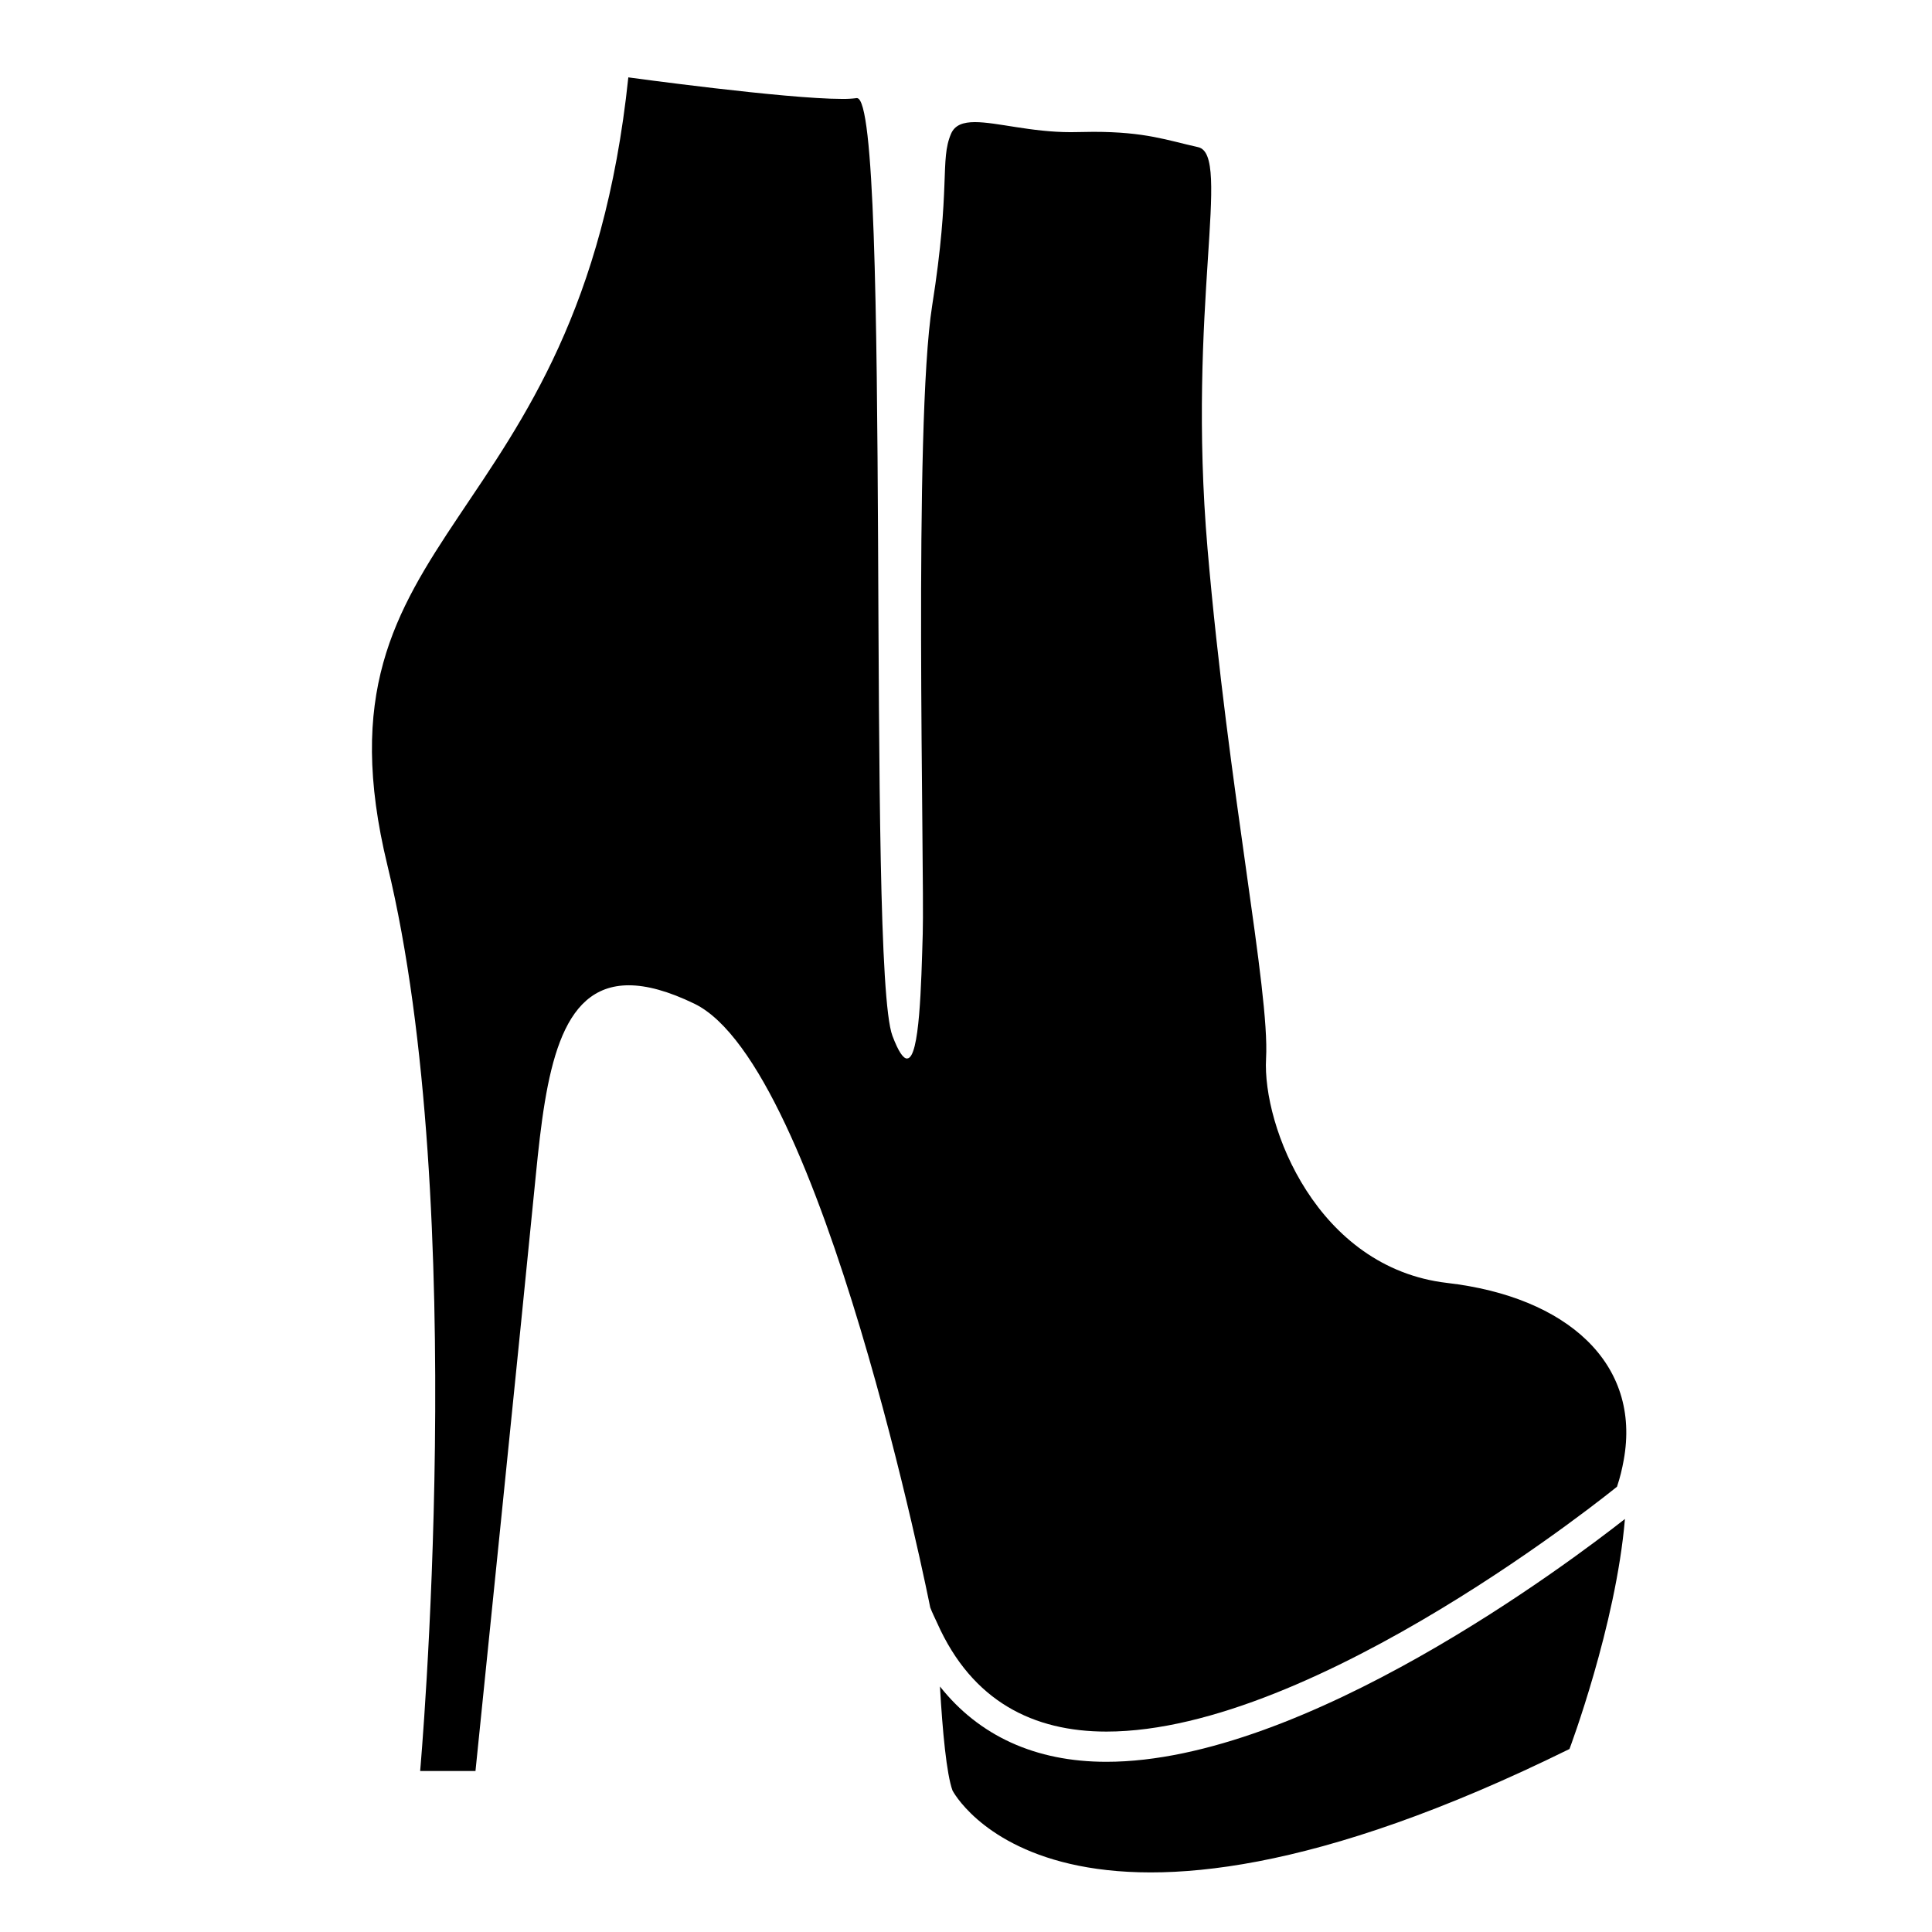
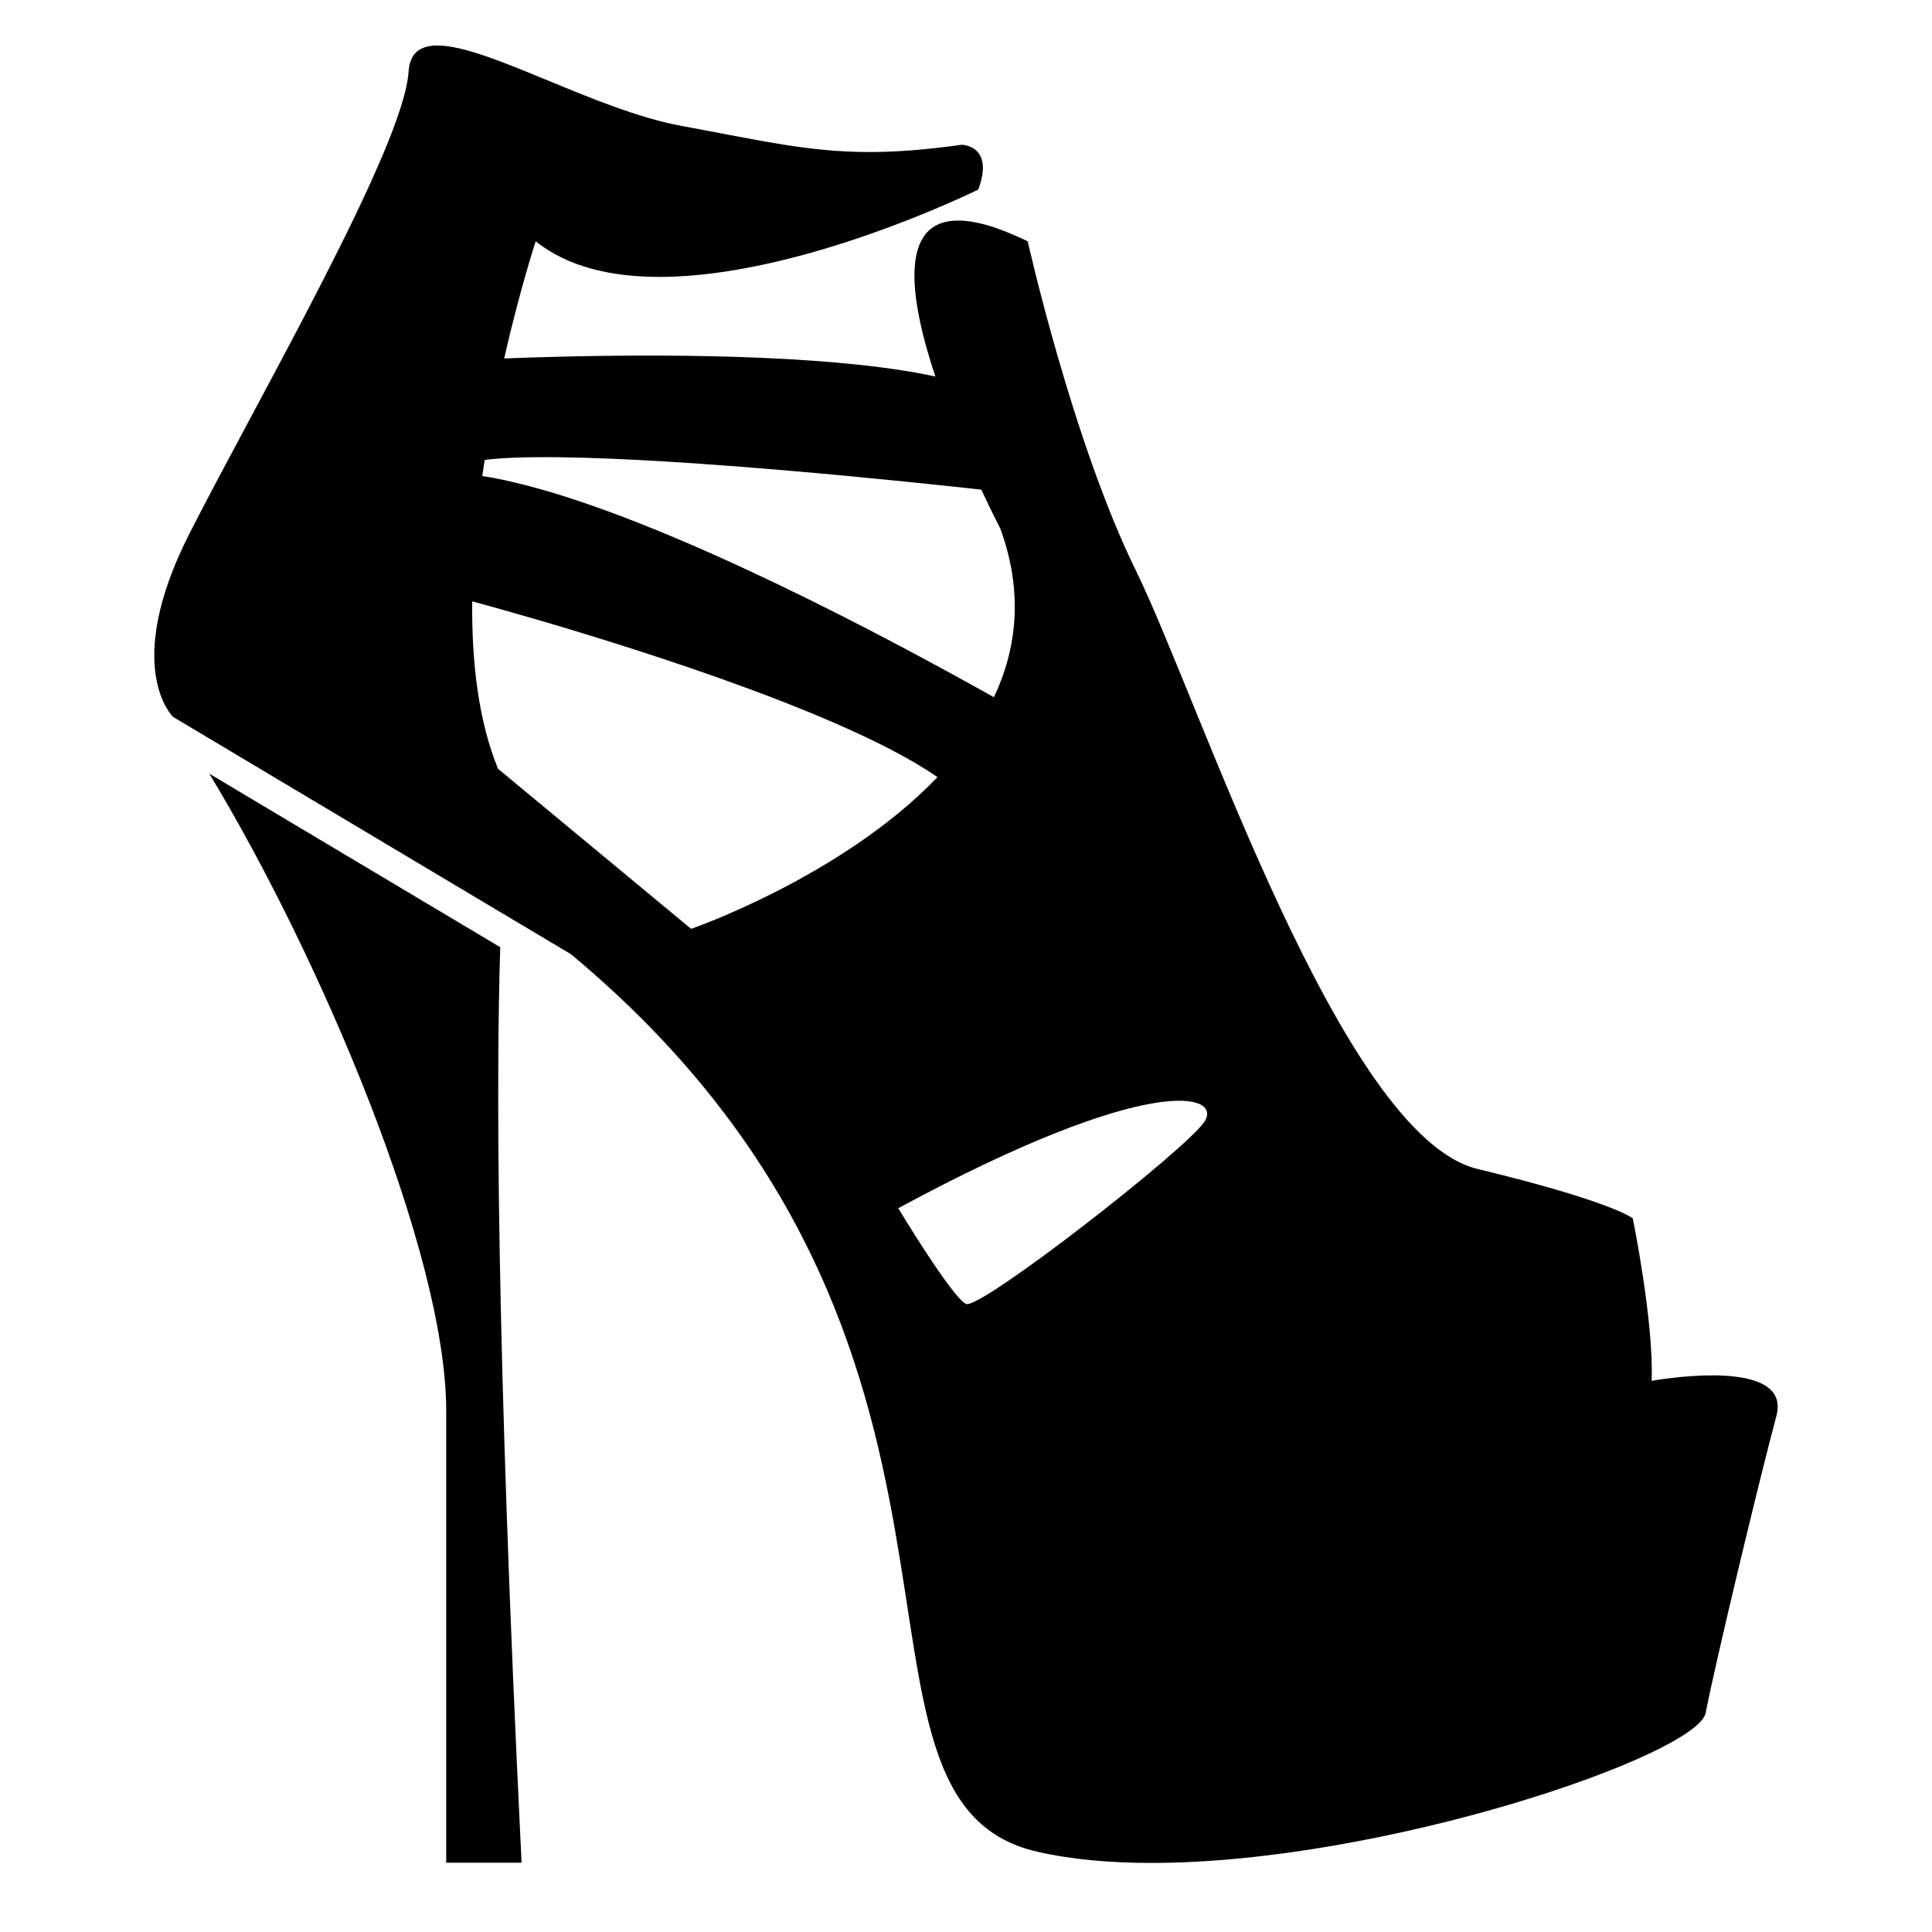
<svg xmlns="http://www.w3.org/2000/svg" width="64" height="64" viewBox="0 0 64 64">
-   <path d="M31.137 55.867c.086 1.49.217 2.898.416 3.446 0 0 3.57 6.938 20.438-1.375 0 0 1.54-4.093 1.837-7.62-1.86 1.46-10.602 8.044-17.178 8.044-2.357 0-4.22-.863-5.513-2.495z" />
-   <path d="M30.047 35.065c-.125 0-.283-.22-.484-.752-.872-2.305-.005-31.063-1.176-31.063h-.01a3.34 3.34 0 0 1-.48.027c-1.883 0-7.083-.714-7.083-.714-1.604 15.312-10.73 14.77-7.98 26.104 2.75 11.333 1.084 30 1.084 30h1.833s1.584-15.5 2-19.75c.333-3.383.77-6.278 3.078-6.278.59 0 1.306.19 2.173.61 4.25 2.062 7.813 20 7.813 20 .07.186.153.343.23.515 1.16 2.607 3.2 3.597 5.607 3.597 6.965 0 16.913-8.112 16.913-8.112.102-.3.17-.592.222-.878.588-3.21-1.887-5.413-5.847-5.872-4.312-.5-6.125-5.188-6-7.435.125-2.248-1.25-8.877-1.938-16.877s.812-13.062-.312-13.312c-1.026-.228-1.74-.508-3.47-.508-.168 0-.344.003-.53.008a8.272 8.272 0 0 1-.222.003c-1.313 0-2.443-.333-3.17-.333-.393 0-.67.096-.795.39-.374.876 0 1.75-.624 5.69s-.25 18.687-.312 20.81c-.05 1.638-.098 4.128-.517 4.128z" />
+   <path d="M16.57 31.377L6.934 25.63c3.645 6.016 7.847 15.864 7.847 21.1v14.974h2.497c-.858-17.474-.837-26.244-.707-30.327z" />
+   <path d="M56.707 45.562c-1.012 0-1.995.18-1.995.18.078-1.95-.624-5.38-.624-5.38s-.624-.547-5.147-1.64-9.202-15.52-11.308-19.81c-2.106-4.288-3.588-10.918-3.588-10.918-.988-.48-1.74-.688-2.305-.688-1.985 0-1.612 2.595-.755 5.167a17.39 17.39 0 0 0-1.128-.208c-3.68-.57-8.97-.524-12.12-.427-.178.006-.35.01-.513.017-.185.006-.358.013-.523.02.524-2.3 1.044-3.882 1.044-3.882 1.072.858 2.525 1.18 4.1 1.18 4.728 0 10.563-2.895 10.563-2.895.546-1.482-.558-1.482-.558-1.482-1.194.167-2.166.24-3.05.24-2.01 0-3.564-.376-6.22-.864-2.858-.525-6.415-2.665-8.09-2.665-.565 0-.917.243-.956.87-.157 2.5-4.992 10.844-7.254 15.29s-.546 6.082-.546 6.082l10.88 6.49 2.3 1.37c15.52 12.932 7.955 28.015 15.442 29.73 1.13.26 2.417.373 3.788.373 7.712 0 18.096-3.583 18.36-4.974.313-1.64 1.795-7.8 2.34-9.828.297-1.098-.94-1.35-2.137-1.35zm-40.65-30.328c.16-.02.332-.035.52-.048.16-.01.328-.02.505-.026 3.54-.13 10.63.55 14.25.933l.588.063.587.064c.367.784.63 1.29.63 1.29.767 2.106.55 3.97-.212 5.587l-.436-.244-.44-.243c-3.845-2.126-10.576-5.61-15.088-6.648a11.34 11.34 0 0 0-.984-.192c.025-.18.05-.36.08-.536zm.44 10.23c-.65-1.585-.875-3.532-.854-5.543l.117.032.388.106.49.137c2.518.708 9.82 2.86 13.553 5.006a12.78 12.78 0 0 1 .864.542c-3.172 3.307-8.162 5.025-8.162 5.025l-6.395-5.302zm23.397 11.7c-.624.936-7.435 6.24-7.894 6.03-.458-.207-2.245-3.17-2.245-3.17 8.37-4.524 10.762-3.796 10.14-2.86z" />
</svg>
